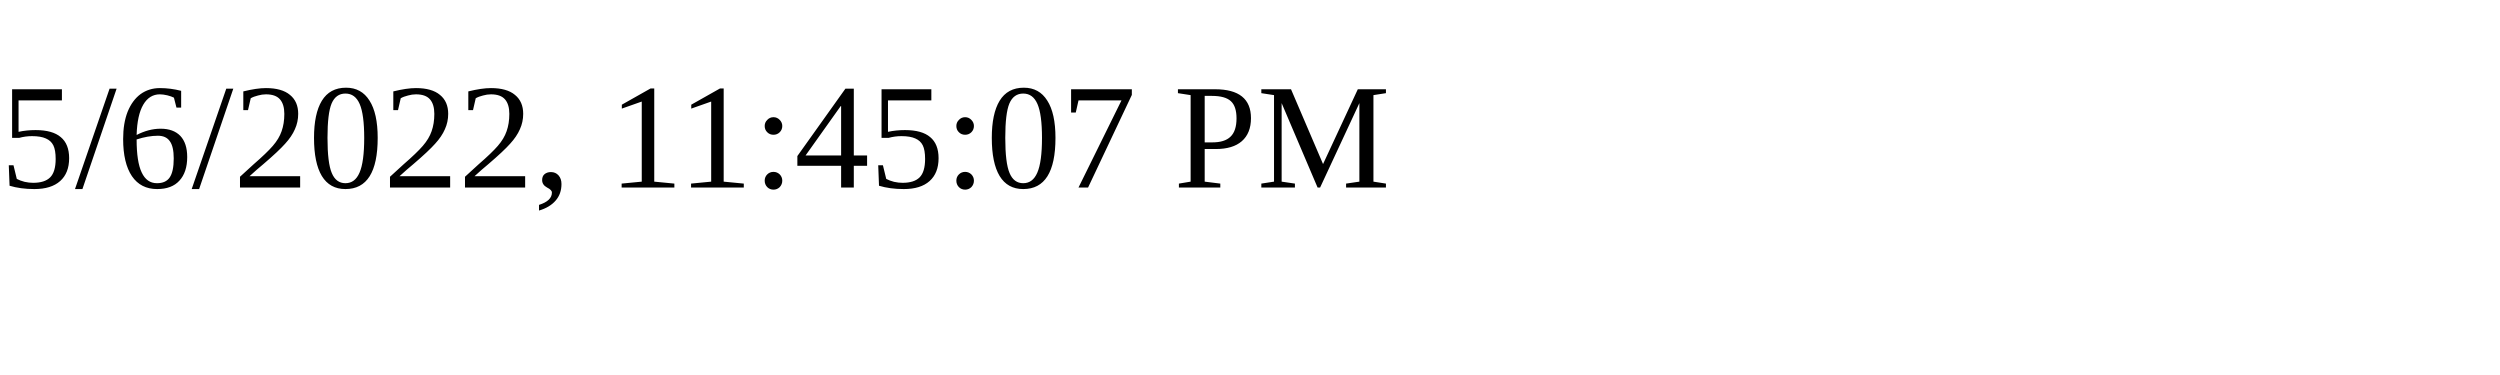
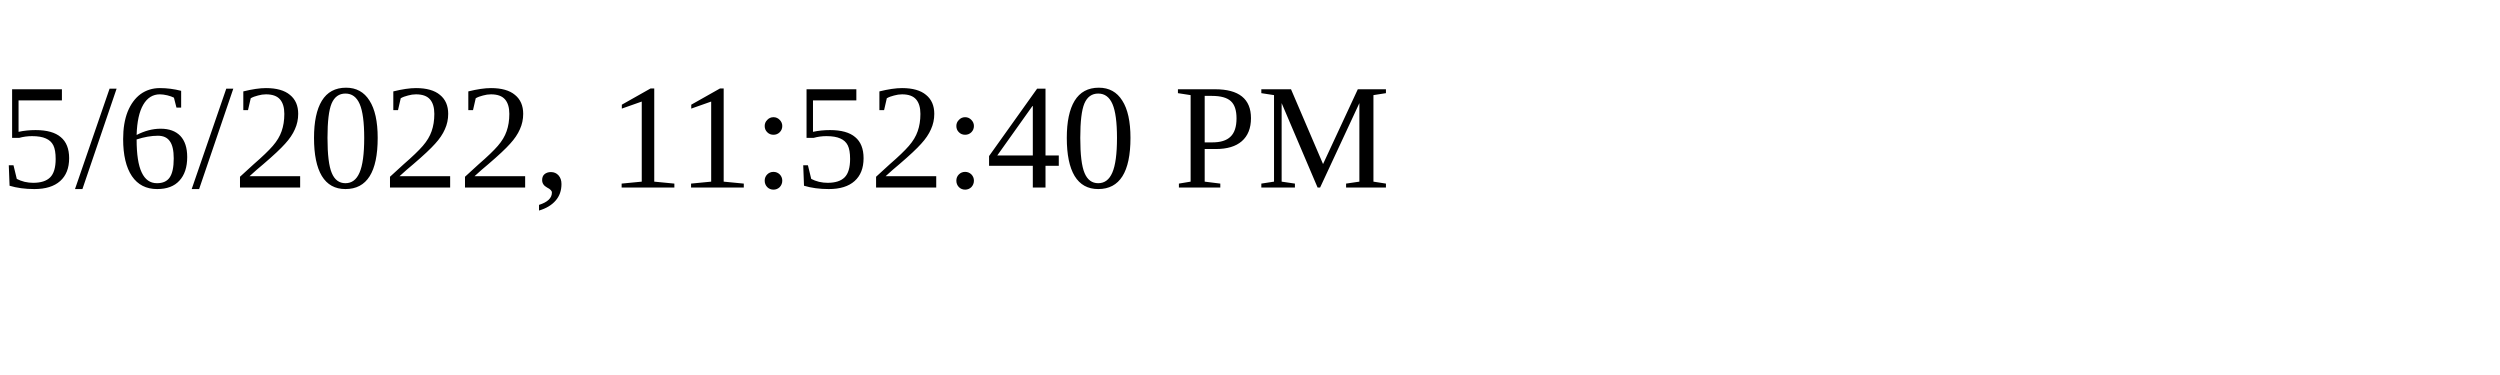
<svg xmlns="http://www.w3.org/2000/svg" height="30" width="200">
-   <text x="0" y="15">5/6/2022, 11:45:07 PM</text>
+   <text x="0" y="15">5/6/2022, 11:52:40 PM</text>
</svg>
